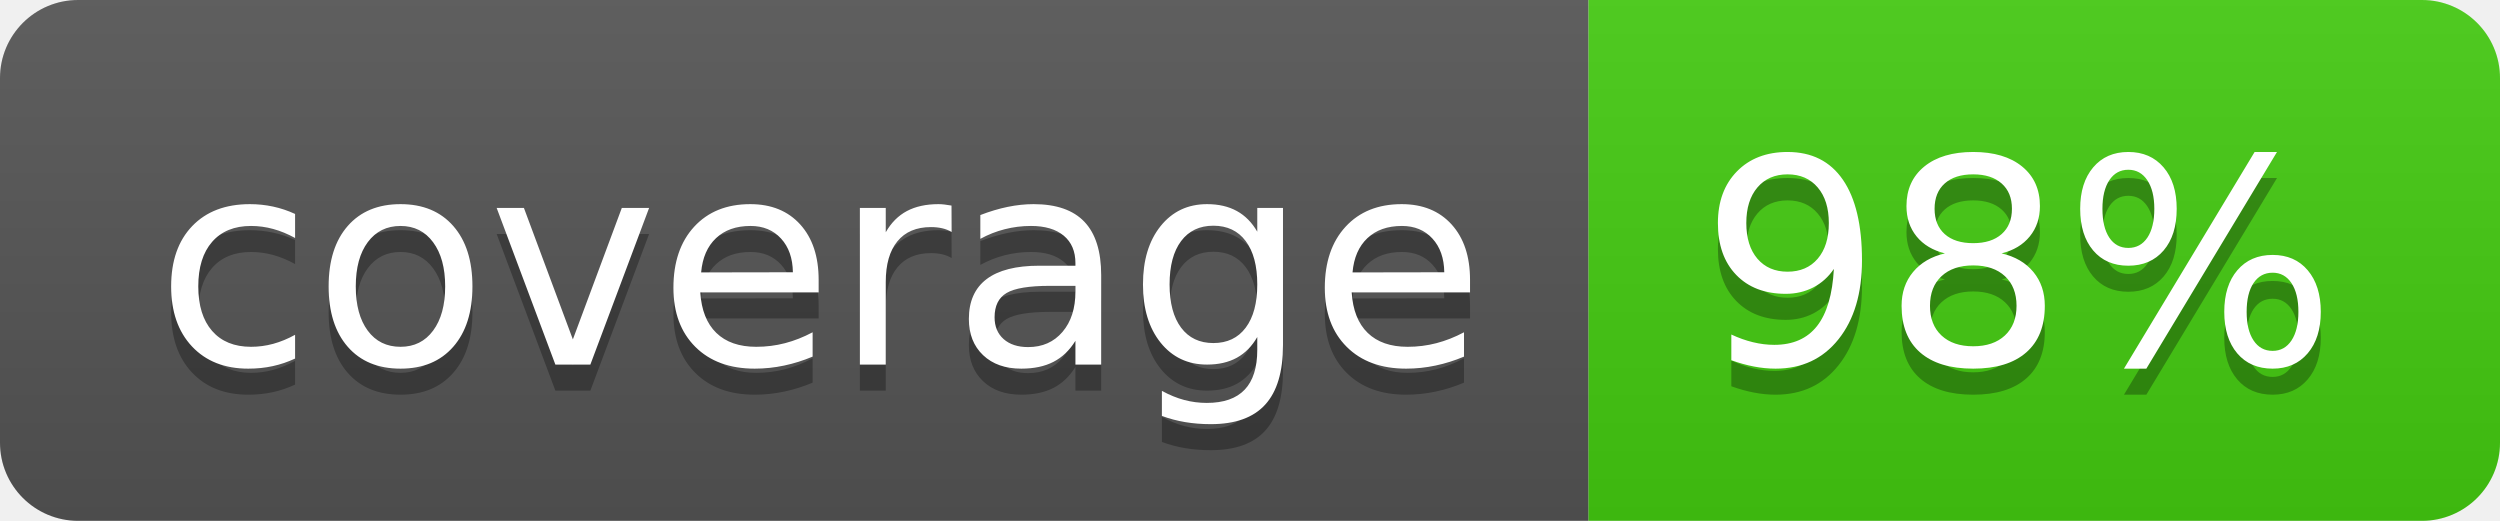
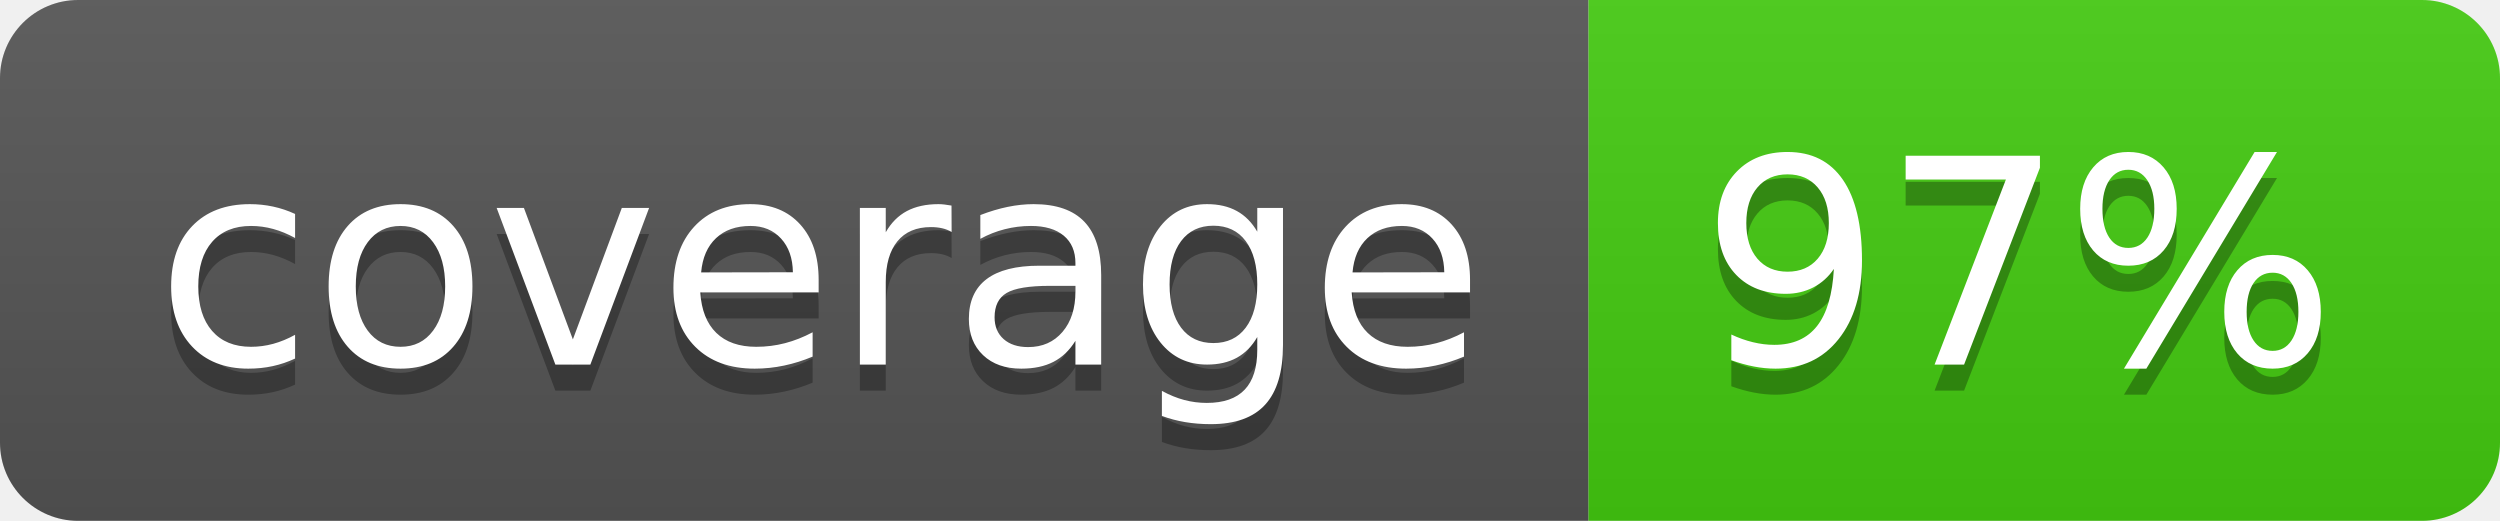
<svg xmlns="http://www.w3.org/2000/svg" width="96" height="20">
  <linearGradient id="b" x2="0" y2="100%">
    <stop offset="0" stop-color="#bbb" stop-opacity=".1" />
    <stop offset="1" stop-opacity=".1" />
  </linearGradient>
  <clipPath id="a">
    <rect width="96" height="20" rx="3" fill="#fff" />
  </clipPath>
  <g clip-path="url(#a)">
    <path fill="#555" d="M0 0h61v20H0z" />
    <path fill="#4c1" d="M61 0h35v20H61z" />
    <path fill="url(#b)" d="M0 0h96v20H0z" />
  </g>
  <g fill="#fff" text-anchor="middle" font-family="DejaVu Sans,Verdana,Geneva,sans-serif" font-size="110">
    <text x="315" y="150" fill="#010101" fill-opacity=".3" transform="scale(.1)" textLength="510">coverage</text>
    <text x="315" y="140" transform="scale(.1)" textLength="510">coverage</text>
-     <text x="775" y="150" fill="#010101" fill-opacity=".3" transform="scale(.1)" textLength="250">98%</text>
-     <text x="775" y="140" transform="scale(.1)" textLength="250">98%</text>
+     <text x="775" y="150" fill="#010101" fill-opacity=".3" transform="scale(.1)" textLength="250">97%</text>
+     <text x="775" y="140" transform="scale(.1)" textLength="250">97%</text>
  </g>
</svg>
